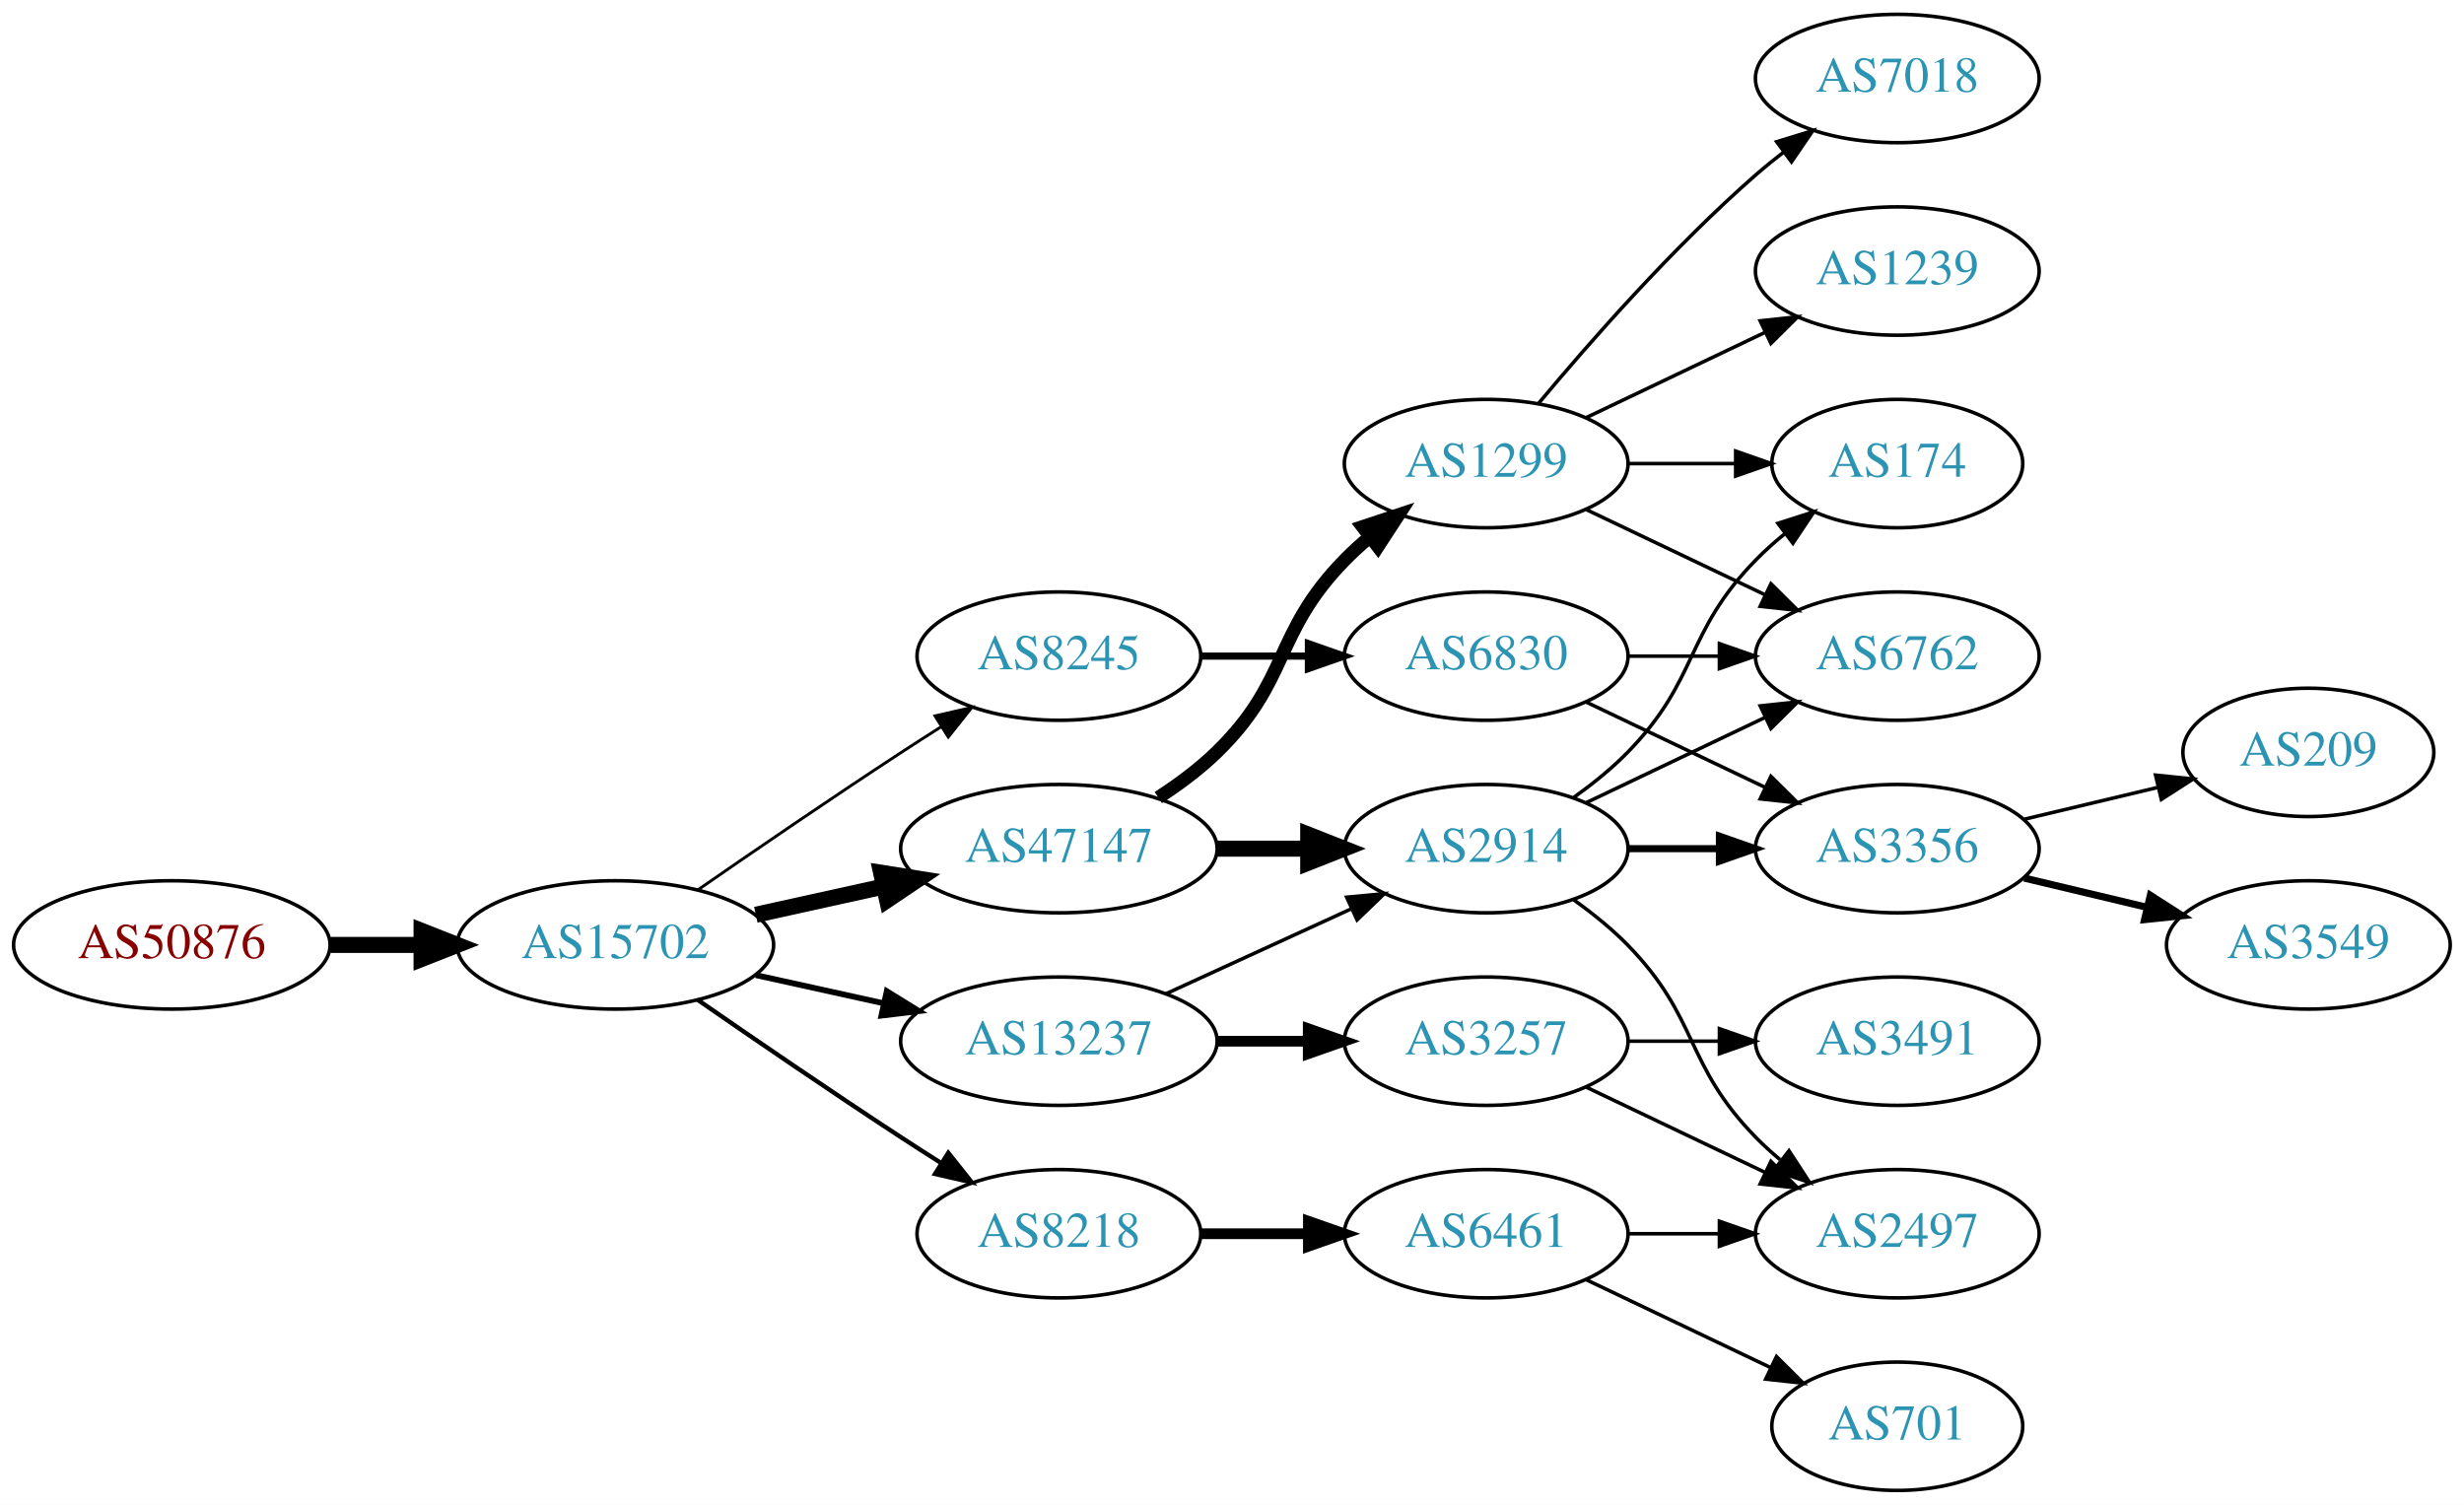
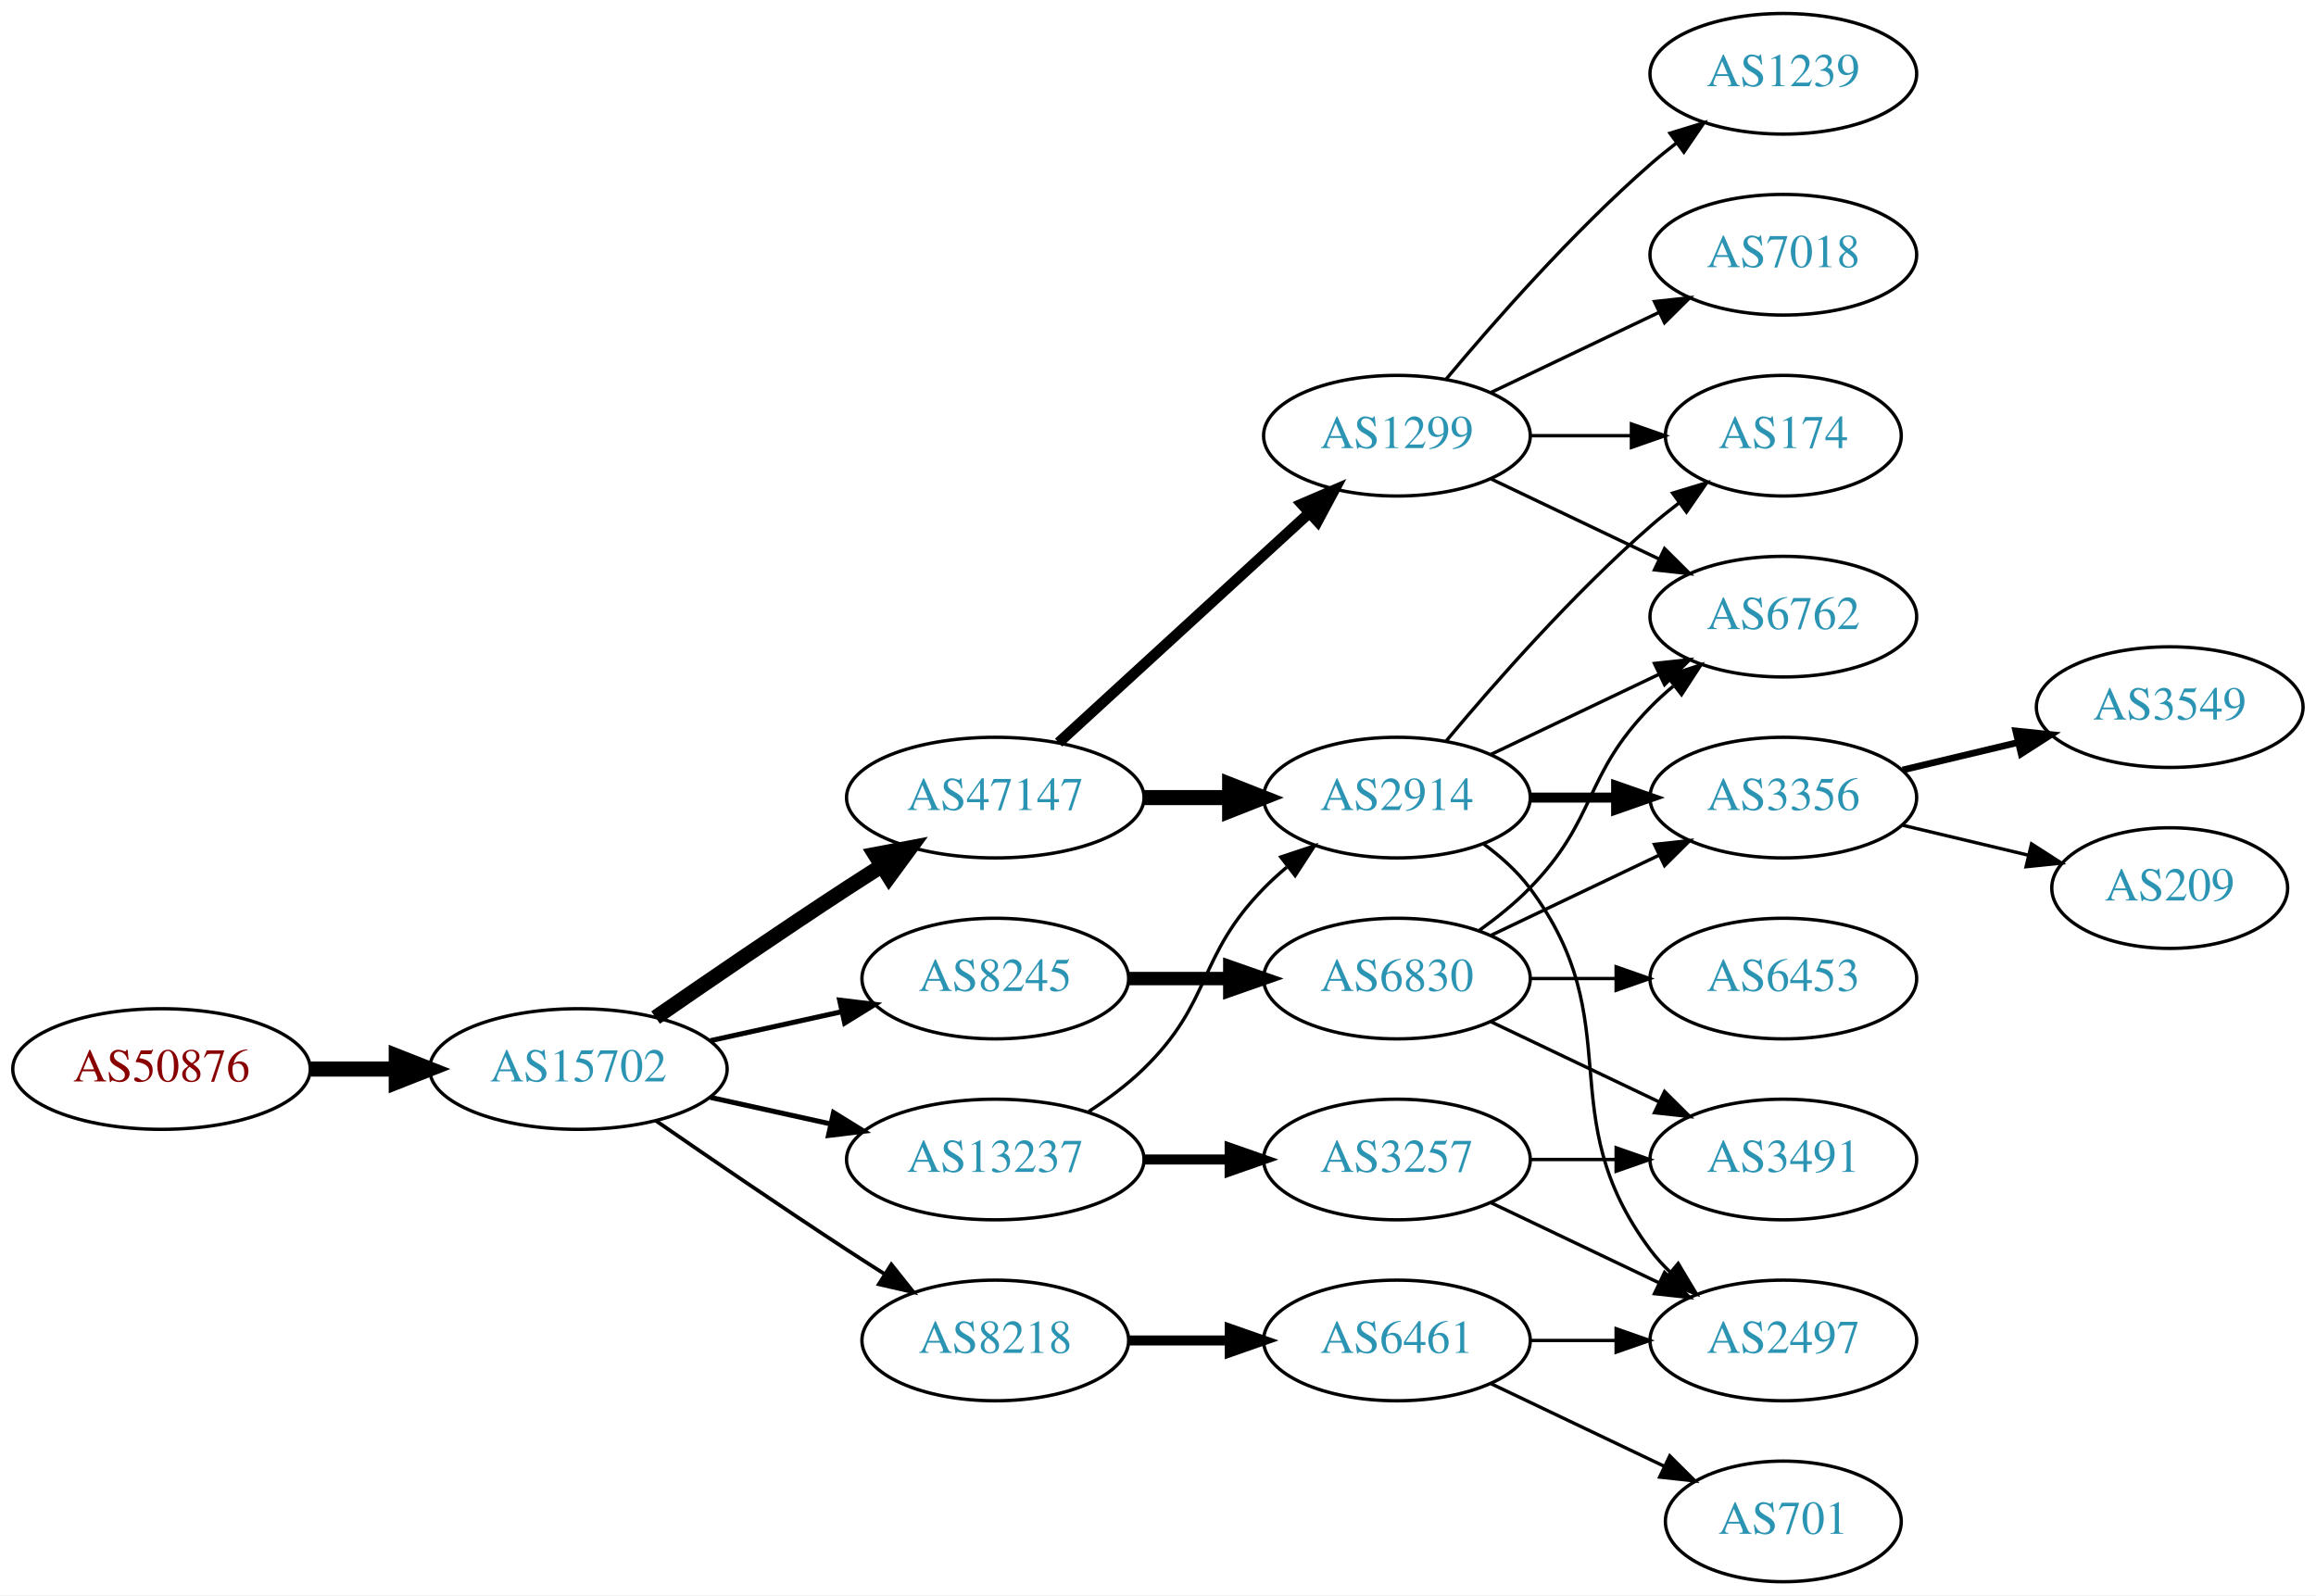
- <svg xmlns="http://www.w3.org/2000/svg" xmlns:xlink="http://www.w3.org/1999/xlink" width="691pt" height="422pt" viewBox="0.00 0.00 691.06 422.00">
-   <g id="graph0" class="graph" transform="scale(1 1) rotate(0) translate(4 418)">
-     <polygon fill="white" stroke="none" points="-4,4 -4,-418 687.055,-418 687.055,4 -4,4" />
+ <svg xmlns="http://www.w3.org/2000/svg" xmlns:xlink="http://www.w3.org/1999/xlink" width="691pt" height="476pt" viewBox="0.00 0.00 691.06 476.00">
+   <g id="graph0" class="graph" transform="scale(1 1) rotate(0) translate(4 472)">
+     <polygon fill="white" stroke="none" points="-4,4 -4,-472 687.055,-472 687.055,4 -4,4" />
    <g id="node1" class="node">
      <g id="a_node1">
        <a xlink:href="/asn/50876" xlink:title="AS50876 ~ Kopernikus IT Systems GmbH [AT]">
          <ellipse fill="#ffffff" stroke="black" cx="44.196" cy="-153" rx="44.393" ry="18" />
          <text text-anchor="middle" x="44.196" y="-149.3" font-family="Times,serif" font-size="14.00" fill="#880000">AS50876</text>
        </a>
      </g>
    </g>
    <g id="node2" class="node">
      <g id="a_node2">
        <a xlink:href="/asn/15702" xlink:title="AS15702 ~ Onstage Online GmbH [AT]">
          <ellipse fill="#ffffff" stroke="black" cx="168.588" cy="-153" rx="44.393" ry="18" />
          <text text-anchor="middle" x="168.588" y="-149.3" font-family="Times,serif" font-size="14.00" fill="#2c94b3">AS15702</text>
        </a>
      </g>
    </g>
    <g id="edge1" class="edge">
      <path fill="none" stroke="black" stroke-width="4.5" d="M88.692,-153C96.898,-153 105.569,-153 114.041,-153" />
      <polygon fill="black" stroke="black" stroke-width="4.5" points="114.233,-156.938 124.233,-153 114.233,-149.063 114.233,-156.938" />
    </g>
    <g id="node3" class="node">
      <g id="a_node3">
        <a xlink:href="/asn/47147" xlink:title="AS47147 ~ ANEXIA Internetdienstleistungs GmbH [AT]">
-           <ellipse fill="#ffffff" stroke="black" cx="292.98" cy="-180" rx="44.393" ry="18" />
-           <text text-anchor="middle" x="292.98" y="-176.3" font-family="Times,serif" font-size="14.00" fill="#2c94b3">AS47147</text>
+           <ellipse fill="#ffffff" stroke="black" cx="292.98" cy="-234" rx="44.393" ry="18" />
+           <text text-anchor="middle" x="292.98" y="-230.3" font-family="Times,serif" font-size="14.00" fill="#2c94b3">AS47147</text>
        </a>
      </g>
    </g>
    <g id="edge2" class="edge">
-       <path fill="none" stroke="black" stroke-width="4.5" d="M207.978,-161.469C219.37,-163.982 231.993,-166.767 243.917,-169.397" />
-       <polygon fill="black" stroke="black" stroke-width="4.5" points="243.113,-173.252 253.727,-171.561 244.81,-165.562 243.113,-173.252" />
+       <path fill="none" stroke="black" stroke-width="4.5" d="M191.619,-168.367C207.421,-179.305 229.278,-194.261 248.784,-207 252.105,-209.169 255.587,-211.406 259.074,-213.621" />
+       <polygon fill="black" stroke="black" stroke-width="4.5" points="257.097,-217.03 267.656,-219.032 261.296,-210.368 257.097,-217.03" />
    </g>
    <g id="node4" class="node">
      <g id="a_node4">
-         <a xlink:href="/asn/8218" xlink:title="AS8218 ~ legacy Neotelecoms [FR]">
-           <ellipse fill="#ffffff" stroke="black" cx="292.98" cy="-72" rx="39.794" ry="18" />
-           <text text-anchor="middle" x="292.98" y="-68.3" font-family="Times,serif" font-size="14.00" fill="#2c94b3">AS8218</text>
+         <a xlink:href="/asn/8245" xlink:title="AS8245 ~ Video-Broadcast GmbH [AT]">
+           <ellipse fill="#ffffff" stroke="black" cx="292.98" cy="-180" rx="39.794" ry="18" />
+           <text text-anchor="middle" x="292.98" y="-176.3" font-family="Times,serif" font-size="14.00" fill="#2c94b3">AS8245</text>
        </a>
      </g>
    </g>
    <g id="edge3" class="edge">
-       <path fill="none" stroke="black" stroke-width="1.227" d="M191.619,-137.633C207.421,-126.695 229.278,-111.739 248.784,-99 252.366,-96.661 256.137,-94.241 259.897,-91.856" />
-       <polygon fill="black" stroke="black" stroke-width="1.227" points="261.959,-94.693 268.558,-86.404 258.23,-88.769 261.959,-94.693" />
+       <path fill="none" stroke="black" stroke-width="1.5" d="M207.978,-161.469C220.369,-164.202 234.216,-167.257 247.036,-170.085" />
+       <polygon fill="black" stroke="black" stroke-width="1.5" points="246.532,-173.558 257.051,-172.295 248.04,-166.722 246.532,-173.558" />
    </g>
    <g id="node5" class="node">
      <g id="a_node5">
        <a xlink:href="/asn/13237" xlink:title="AS13237 ~ European Backbone of AS13237 [DE]">
          <ellipse fill="#ffffff" stroke="black" cx="292.98" cy="-126" rx="44.393" ry="18" />
          <text text-anchor="middle" x="292.98" y="-122.3" font-family="Times,serif" font-size="14.00" fill="#2c94b3">AS13237</text>
        </a>
      </g>
    </g>
    <g id="edge4" class="edge">
-       <path fill="none" stroke="black" stroke-width="1.636" d="M207.978,-144.531C219.37,-142.018 231.993,-139.233 243.917,-136.603" />
-       <polygon fill="black" stroke="black" stroke-width="1.636" points="244.716,-140.011 253.727,-134.439 243.208,-133.175 244.716,-140.011" />
+       <path fill="none" stroke="black" stroke-width="1.5" d="M207.978,-144.531C219.37,-142.018 231.993,-139.233 243.917,-136.603" />
+       <polygon fill="black" stroke="black" stroke-width="1.5" points="244.716,-140.011 253.727,-134.439 243.208,-133.175 244.716,-140.011" />
    </g>
    <g id="node6" class="node">
      <g id="a_node6">
-         <a xlink:href="/asn/8245" xlink:title="AS8245 ~ Video-Broadcast GmbH [AT]">
-           <ellipse fill="#ffffff" stroke="black" cx="292.98" cy="-234" rx="39.794" ry="18" />
-           <text text-anchor="middle" x="292.98" y="-230.3" font-family="Times,serif" font-size="14.00" fill="#2c94b3">AS8245</text>
+         <a xlink:href="/asn/8218" xlink:title="AS8218 ~ legacy Neotelecoms [FR]">
+           <ellipse fill="#ffffff" stroke="black" cx="292.98" cy="-72" rx="39.794" ry="18" />
+           <text text-anchor="middle" x="292.98" y="-68.3" font-family="Times,serif" font-size="14.00" fill="#2c94b3">AS8218</text>
        </a>
      </g>
    </g>
    <g id="edge5" class="edge">
-       <path fill="none" stroke="black" stroke-width="0.818" d="M191.619,-168.367C207.421,-179.305 229.278,-194.261 248.784,-207 252.366,-209.339 256.137,-211.759 259.897,-214.144" />
-       <polygon fill="black" stroke="black" stroke-width="0.818" points="258.23,-217.231 268.558,-219.596 261.959,-211.307 258.23,-217.231" />
+       <path fill="none" stroke="black" stroke-width="1.125" d="M191.619,-137.633C207.421,-126.695 229.278,-111.739 248.784,-99 252.366,-96.661 256.137,-94.241 259.897,-91.856" />
+       <polygon fill="black" stroke="black" stroke-width="1.125" points="261.959,-94.693 268.558,-86.404 258.23,-88.769 261.959,-94.693" />
    </g>
    <g id="node7" class="node">
      <g id="a_node7">
-         <a xlink:href="/asn/1299" xlink:title="AS1299 ~ Telia Carrier [EU]">
-           <ellipse fill="#ffffff" stroke="black" cx="412.823" cy="-288" rx="39.794" ry="18" />
-           <text text-anchor="middle" x="412.823" y="-284.3" font-family="Times,serif" font-size="14.00" fill="#2c94b3">AS1299</text>
+         <a xlink:href="/asn/2914" xlink:title="AS2914 ~ NTT America, Inc. [US]">
+           <ellipse fill="#ffffff" stroke="black" cx="412.823" cy="-234" rx="39.794" ry="18" />
+           <text text-anchor="middle" x="412.823" y="-230.3" font-family="Times,serif" font-size="14.00" fill="#2c94b3">AS2914</text>
        </a>
      </g>
    </g>
    <g id="edge6" class="edge">
-       <path fill="none" stroke="black" stroke-width="3.75" d="M320.864,-194.329C326.589,-198.036 332.355,-202.318 337.176,-207 357.87,-227.094 353.004,-240.383 373.176,-261 375.269,-263.139 377.553,-265.218 379.929,-267.21" />
-       <polygon fill="black" stroke="black" stroke-width="3.75" points="378.173,-270.275 388.229,-273.611 382.448,-264.732 378.173,-270.275" />
+       <path fill="none" stroke="black" stroke-width="4.5" d="M337.191,-234C345.504,-234 354.267,-234 362.749,-234" />
+       <polygon fill="black" stroke="black" stroke-width="4.5" points="362.908,-237.938 372.908,-234 362.908,-230.063 362.908,-237.938" />
    </g>
    <g id="node8" class="node">
      <g id="a_node8">
-         <a xlink:href="/asn/2914" xlink:title="AS2914 ~ NTT America, Inc. [US]">
+         <a xlink:href="/asn/1299" xlink:title="AS1299 ~ Telia Carrier [EU]">
+           <ellipse fill="#ffffff" stroke="black" cx="412.823" cy="-342" rx="39.794" ry="18" />
+           <text text-anchor="middle" x="412.823" y="-338.3" font-family="Times,serif" font-size="14.00" fill="#2c94b3">AS1299</text>
+         </a>
+       </g>
+     </g>
+     <g id="edge7" class="edge">
+       <path fill="none" stroke="black" stroke-width="3.214" d="M311.878,-250.403C331.806,-268.667 364.164,-298.322 386.641,-318.921" />
+       <polygon fill="black" stroke="black" stroke-width="3.214" points="384.406,-321.62 394.143,-325.797 389.135,-316.46 384.406,-321.62" />
+     </g>
+     <g id="node17" class="node">
+       <g id="a_node17">
+         <a xlink:href="/asn/6830" xlink:title="AS6830 ~ LGI-UPC [AT]">
          <ellipse fill="#ffffff" stroke="black" cx="412.823" cy="-180" rx="39.794" ry="18" />
-           <text text-anchor="middle" x="412.823" y="-176.3" font-family="Times,serif" font-size="14.00" fill="#2c94b3">AS2914</text>
-         </a>
-       </g>
-     </g>
-     <g id="edge7" class="edge">
-       <path fill="none" stroke="black" stroke-width="4.5" d="M337.191,-180C345.504,-180 354.267,-180 362.749,-180" />
-       <polygon fill="black" stroke="black" stroke-width="4.5" points="362.908,-183.938 372.908,-180 362.908,-176.063 362.908,-183.938" />
-     </g>
-     <g id="node13" class="node">
-       <g id="a_node13">
+           <text text-anchor="middle" x="412.823" y="-176.3" font-family="Times,serif" font-size="14.00" fill="#2c94b3">AS6830</text>
+         </a>
+       </g>
+     </g>
+     <g id="edge18" class="edge">
+       <path fill="none" stroke="black" stroke-width="4" d="M332.893,-180C342.446,-180 352.796,-180 362.759,-180" />
+       <polygon fill="black" stroke="black" stroke-width="4" points="362.951,-183.5 372.951,-180 362.951,-176.5 362.951,-183.5" />
+     </g>
+     <g id="edge24" class="edge">
+       <path fill="none" stroke="black" d="M320.864,-140.329C326.589,-144.036 332.355,-148.318 337.176,-153 357.87,-173.094 353.004,-186.383 373.176,-207 375.269,-209.139 377.553,-211.218 379.929,-213.21" />
+       <polygon fill="black" stroke="black" points="378.173,-216.275 388.229,-219.611 382.448,-210.732 378.173,-216.275" />
+     </g>
+     <g id="node20" class="node">
+       <g id="a_node20">
+         <a xlink:href="/asn/3257" xlink:title="AS3257 ~ GTT [DE]">
+           <ellipse fill="#ffffff" stroke="black" cx="412.823" cy="-126" rx="39.794" ry="18" />
+           <text text-anchor="middle" x="412.823" y="-122.3" font-family="Times,serif" font-size="14.00" fill="#2c94b3">AS3257</text>
+         </a>
+       </g>
+     </g>
+     <g id="edge23" class="edge">
+       <path fill="none" stroke="black" stroke-width="3" d="M337.191,-126C345.504,-126 354.267,-126 362.749,-126" />
+       <polygon fill="black" stroke="black" stroke-width="3" points="362.908,-129.5 372.908,-126 362.908,-122.5 362.908,-129.5" />
+     </g>
+     <g id="node21" class="node">
+       <g id="a_node21">
        <a xlink:href="/asn/6461" xlink:title="AS6461 ~ Zayo Bandwidth [US]">
          <ellipse fill="#ffffff" stroke="black" cx="412.823" cy="-72" rx="39.794" ry="18" />
          <text text-anchor="middle" x="412.823" y="-68.3" font-family="Times,serif" font-size="14.00" fill="#2c94b3">AS6461</text>
        </a>
      </g>
    </g>
-     <g id="edge12" class="edge">
+     <g id="edge27" class="edge">
      <path fill="none" stroke="black" stroke-width="3" d="M332.893,-72C342.446,-72 352.796,-72 362.759,-72" />
      <polygon fill="black" stroke="black" stroke-width="3" points="362.951,-75.5 372.951,-72 362.951,-68.5 362.951,-75.5" />
    </g>
-     <g id="edge21" class="edge">
-       <path fill="none" stroke="black" d="M323.11,-139.348C338.721,-146.502 358.119,-155.391 374.791,-163.03" />
-       <polygon fill="black" stroke="black" points="373.694,-166.378 384.243,-167.362 376.61,-160.014 373.694,-166.378" />
-     </g>
-     <g id="node19" class="node">
-       <g id="a_node19">
-         <a xlink:href="/asn/3257" xlink:title="AS3257 ~ GTT [DE]">
-           <ellipse fill="#ffffff" stroke="black" cx="412.823" cy="-126" rx="39.794" ry="18" />
-           <text text-anchor="middle" x="412.823" y="-122.3" font-family="Times,serif" font-size="14.00" fill="#2c94b3">AS3257</text>
-         </a>
-       </g>
-     </g>
-     <g id="edge22" class="edge">
-       <path fill="none" stroke="black" stroke-width="3" d="M337.191,-126C345.504,-126 354.267,-126 362.749,-126" />
-       <polygon fill="black" stroke="black" stroke-width="3" points="362.908,-129.5 372.908,-126 362.908,-122.5 362.908,-129.5" />
-     </g>
-     <g id="node20" class="node">
-       <g id="a_node20">
-         <a xlink:href="/asn/6830" xlink:title="AS6830 ~ LGI-UPC [AT]">
-           <ellipse fill="#ffffff" stroke="black" cx="412.823" cy="-234" rx="39.794" ry="18" />
-           <text text-anchor="middle" x="412.823" y="-230.3" font-family="Times,serif" font-size="14.00" fill="#2c94b3">AS6830</text>
-         </a>
-       </g>
-     </g>
-     <g id="edge23" class="edge">
-       <path fill="none" stroke="black" stroke-width="2" d="M332.893,-234C342.446,-234 352.796,-234 362.759,-234" />
-       <polygon fill="black" stroke="black" stroke-width="2" points="362.951,-237.5 372.951,-234 362.951,-230.5 362.951,-237.5" />
-     </g>
    <g id="node9" class="node">
      <g id="a_node9">
-         <a xlink:href="/asn/174" xlink:title="AS174 ~ Cogent Communications [US]">
-           <ellipse fill="#ffffff" stroke="black" cx="528.116" cy="-288" rx="35.194" ry="18" />
-           <text text-anchor="middle" x="528.116" y="-284.3" font-family="Times,serif" font-size="14.00" fill="#2c94b3">AS174</text>
+         <a xlink:href="/asn/2497" xlink:title="AS2497 ~ Internet Initiative Japan Inc. [JP]">
+           <ellipse fill="#ffffff" stroke="black" cx="528.116" cy="-72" rx="39.794" ry="18" />
+           <text text-anchor="middle" x="528.116" y="-68.3" font-family="Times,serif" font-size="14.00" fill="#2c94b3">AS2497</text>
        </a>
      </g>
    </g>
    <g id="edge8" class="edge">
-       <path fill="none" stroke="black" d="M452.495,-288C462.201,-288 472.691,-288 482.654,-288" />
-       <polygon fill="black" stroke="black" points="482.79,-291.5 492.79,-288 482.79,-284.5 482.79,-291.5" />
+       <path fill="none" stroke="black" d="M438.754,-220.118C443.83,-216.389 448.748,-211.984 452.469,-207 482.741,-166.458 458.198,-139.542 488.469,-99 490.214,-96.664 492.221,-94.455 494.385,-92.383" />
+       <polygon fill="black" stroke="black" points="496.744,-94.973 502.185,-85.882 492.262,-89.595 496.744,-94.973" />
    </g>
    <g id="node10" class="node">
      <g id="a_node10">
-         <a xlink:href="/asn/6762" xlink:title="AS6762 ~ TELECOM ITALIA SPARKLE S.p.A. [IT]">
+         <a xlink:href="/asn/3356" xlink:title="AS3356 ~ Level 3 Parent, LLC [US]">
          <ellipse fill="#ffffff" stroke="black" cx="528.116" cy="-234" rx="39.794" ry="18" />
-           <text text-anchor="middle" x="528.116" y="-230.3" font-family="Times,serif" font-size="14.00" fill="#2c94b3">AS6762</text>
+           <text text-anchor="middle" x="528.116" y="-230.3" font-family="Times,serif" font-size="14.00" fill="#2c94b3">AS3356</text>
        </a>
      </g>
    </g>
    <g id="edge9" class="edge">
-       <path fill="none" stroke="black" d="M440.959,-275.066C455.953,-267.919 474.774,-258.948 490.998,-251.215" />
-       <polygon fill="black" stroke="black" points="492.68,-254.291 500.201,-246.829 489.668,-247.972 492.68,-254.291" />
+       <path fill="none" stroke="black" stroke-width="3" d="M452.495,-234C460.698,-234 469.462,-234 477.994,-234" />
+       <polygon fill="black" stroke="black" stroke-width="3" points="478.233,-237.5 488.233,-234 478.233,-230.5 478.233,-237.5" />
    </g>
    <g id="node11" class="node">
      <g id="a_node11">
+         <a xlink:href="/asn/6762" xlink:title="AS6762 ~ TELECOM ITALIA SPARKLE S.p.A. [IT]">
+           <ellipse fill="#ffffff" stroke="black" cx="528.116" cy="-288" rx="39.794" ry="18" />
+           <text text-anchor="middle" x="528.116" y="-284.3" font-family="Times,serif" font-size="14.00" fill="#2c94b3">AS6762</text>
+         </a>
+       </g>
+     </g>
+     <g id="edge10" class="edge">
+       <path fill="none" stroke="black" d="M440.959,-246.934C455.953,-254.081 474.774,-263.052 490.998,-270.785" />
+       <polygon fill="black" stroke="black" points="489.668,-274.028 500.201,-275.171 492.68,-267.709 489.668,-274.028" />
+     </g>
+     <g id="node12" class="node">
+       <g id="a_node12">
+         <a xlink:href="/asn/174" xlink:title="AS174 ~ Cogent Communications [US]">
+           <ellipse fill="#ffffff" stroke="black" cx="528.116" cy="-342" rx="35.194" ry="18" />
+           <text text-anchor="middle" x="528.116" y="-338.3" font-family="Times,serif" font-size="14.00" fill="#2c94b3">AS174</text>
+         </a>
+       </g>
+     </g>
+     <g id="edge11" class="edge">
+       <path fill="none" stroke="black" d="M427.453,-250.817C441.736,-267.929 465.282,-294.745 488.469,-315 491.139,-317.332 494.012,-319.648 496.942,-321.886" />
+       <polygon fill="black" stroke="black" points="495.093,-324.87 505.234,-327.939 499.22,-319.216 495.093,-324.87" />
+     </g>
+     <g id="edge12" class="edge">
+       <path fill="none" stroke="black" d="M440.959,-329.066C455.953,-321.919 474.774,-312.948 490.998,-305.215" />
+       <polygon fill="black" stroke="black" points="492.68,-308.291 500.201,-300.829 489.668,-301.972 492.68,-308.291" />
+     </g>
+     <g id="edge14" class="edge">
+       <path fill="none" stroke="black" d="M452.495,-342C462.201,-342 472.691,-342 482.654,-342" />
+       <polygon fill="black" stroke="black" points="482.79,-345.5 492.79,-342 482.79,-338.5 482.79,-345.5" />
+     </g>
+     <g id="node13" class="node">
+       <g id="a_node13">
        <a xlink:href="/asn/7018" xlink:title="AS7018 ~ AT&amp;T Services, Inc. [US]">
          <ellipse fill="#ffffff" stroke="black" cx="528.116" cy="-396" rx="39.794" ry="18" />
          <text text-anchor="middle" x="528.116" y="-392.3" font-family="Times,serif" font-size="14.00" fill="#2c94b3">AS7018</text>
        </a>
      </g>
    </g>
-     <g id="edge10" class="edge">
-       <path fill="none" stroke="black" d="M427.453,-304.817C441.736,-321.929 465.282,-348.745 488.469,-369 490.935,-371.154 493.574,-373.294 496.271,-375.372" />
-       <polygon fill="black" stroke="black" points="494.296,-378.264 504.425,-381.37 498.444,-372.625 494.296,-378.264" />
-     </g>
-     <g id="node12" class="node">
-       <g id="a_node12">
+     <g id="edge13" class="edge">
+       <path fill="none" stroke="black" d="M440.959,-354.934C455.953,-362.081 474.774,-371.052 490.998,-378.785" />
+       <polygon fill="black" stroke="black" points="489.668,-382.028 500.201,-383.171 492.68,-375.709 489.668,-382.028" />
+     </g>
+     <g id="node14" class="node">
+       <g id="a_node14">
        <a xlink:href="/asn/1239" xlink:title="AS1239 ~ Sprint [US]">
-           <ellipse fill="#ffffff" stroke="black" cx="528.116" cy="-342" rx="39.794" ry="18" />
-           <text text-anchor="middle" x="528.116" y="-338.3" font-family="Times,serif" font-size="14.00" fill="#2c94b3">AS1239</text>
-         </a>
-       </g>
-     </g>
-     <g id="edge11" class="edge">
-       <path fill="none" stroke="black" d="M440.959,-300.934C455.953,-308.081 474.774,-317.052 490.998,-324.785" />
-       <polygon fill="black" stroke="black" points="489.668,-328.028 500.201,-329.171 492.68,-321.709 489.668,-328.028" />
-     </g>
-     <g id="edge18" class="edge">
-       <path fill="none" stroke="black" d="M437.417,-194.389C442.673,-198.148 448.005,-202.437 452.469,-207 472.642,-227.617 468.297,-240.383 488.469,-261 490.949,-263.534 493.695,-265.983 496.548,-268.304" />
-       <polygon fill="black" stroke="black" points="494.639,-271.248 504.733,-274.468 498.85,-265.657 494.639,-271.248" />
+           <ellipse fill="#ffffff" stroke="black" cx="528.116" cy="-450" rx="39.794" ry="18" />
+           <text text-anchor="middle" x="528.116" y="-446.3" font-family="Times,serif" font-size="14.00" fill="#2c94b3">AS1239</text>
+         </a>
+       </g>
+     </g>
+     <g id="edge15" class="edge">
+       <path fill="none" stroke="black" d="M427.453,-358.817C441.736,-375.929 465.282,-402.745 488.469,-423 490.935,-425.154 493.574,-427.294 496.271,-429.372" />
+       <polygon fill="black" stroke="black" points="494.296,-432.264 504.425,-435.37 498.444,-426.625 494.296,-432.264" />
+     </g>
+     <g id="node15" class="node">
+       <g id="a_node15">
+         <a xlink:href="/asn/3549" xlink:title="AS3549 ~ Level 3 Parent, LLC [US]">
+           <ellipse fill="#ffffff" stroke="black" cx="643.409" cy="-261" rx="39.794" ry="18" />
+           <text text-anchor="middle" x="643.409" y="-257.3" font-family="Times,serif" font-size="14.00" fill="#2c94b3">AS3549</text>
+         </a>
+       </g>
    </g>
    <g id="edge16" class="edge">
+       <path fill="none" stroke="black" stroke-width="2" d="M563.723,-242.248C574.594,-244.838 586.749,-247.735 598.191,-250.462" />
+       <polygon fill="black" stroke="black" stroke-width="2" points="597.475,-253.889 608.014,-252.803 599.097,-247.08 597.475,-253.889" />
+     </g>
+     <g id="node16" class="node">
+       <g id="a_node16">
+         <a xlink:href="/asn/209" xlink:title="AS209 ~ CenturyLink Communications, LLC [US]">
+           <ellipse fill="#ffffff" stroke="black" cx="643.409" cy="-207" rx="35.194" ry="18" />
+           <text text-anchor="middle" x="643.409" y="-203.3" font-family="Times,serif" font-size="14.00" fill="#2c94b3">AS209</text>
+         </a>
+       </g>
+     </g>
+     <g id="edge17" class="edge">
+       <path fill="none" stroke="black" d="M563.723,-225.752C575.518,-222.942 588.822,-219.771 601.09,-216.847" />
+       <polygon fill="black" stroke="black" points="602.179,-220.186 611.095,-214.463 600.556,-213.376 602.179,-220.186" />
+     </g>
+     <g id="edge19" class="edge">
      <path fill="none" stroke="black" d="M440.959,-192.934C455.953,-200.081 474.774,-209.052 490.998,-216.785" />
      <polygon fill="black" stroke="black" points="489.668,-220.028 500.201,-221.171 492.68,-213.709 489.668,-220.028" />
    </g>
-     <g id="node14" class="node">
-       <g id="a_node14">
-         <a xlink:href="/asn/2497" xlink:title="AS2497 ~ Internet Initiative Japan Inc. [JP]">
-           <ellipse fill="#ffffff" stroke="black" cx="528.116" cy="-72" rx="39.794" ry="18" />
-           <text text-anchor="middle" x="528.116" y="-68.3" font-family="Times,serif" font-size="14.00" fill="#2c94b3">AS2497</text>
-         </a>
-       </g>
-     </g>
-     <g id="edge17" class="edge">
-       <path fill="none" stroke="black" d="M437.417,-165.611C442.673,-161.852 448.005,-157.563 452.469,-153 472.642,-132.383 468.297,-119.617 488.469,-99 490.562,-96.861 492.846,-94.782 495.222,-92.79" />
-       <polygon fill="black" stroke="black" points="497.741,-95.268 503.522,-86.389 493.466,-89.725 497.741,-95.268" />
-     </g>
-     <g id="node16" class="node">
-       <g id="a_node16">
-         <a xlink:href="/asn/3356" xlink:title="AS3356 ~ Level 3 Parent, LLC [US]">
+     <g id="edge21" class="edge">
+       <path fill="none" stroke="black" d="M437.417,-194.389C442.673,-198.148 448.005,-202.437 452.469,-207 472.642,-227.617 468.297,-240.383 488.469,-261 490.562,-263.139 492.846,-265.218 495.222,-267.21" />
+       <polygon fill="black" stroke="black" points="493.466,-270.275 503.522,-273.611 497.741,-264.732 493.466,-270.275" />
+     </g>
+     <g id="node18" class="node">
+       <g id="a_node18">
+         <a xlink:href="/asn/6453" xlink:title="AS6453 ~ TATA COMMUNICATIONS (AMERICA) INC [US]">
          <ellipse fill="#ffffff" stroke="black" cx="528.116" cy="-180" rx="39.794" ry="18" />
-           <text text-anchor="middle" x="528.116" y="-176.3" font-family="Times,serif" font-size="14.00" fill="#2c94b3">AS3356</text>
-         </a>
-       </g>
-     </g>
-     <g id="edge15" class="edge">
-       <path fill="none" stroke="black" stroke-width="2" d="M452.495,-180C460.698,-180 469.462,-180 477.994,-180" />
-       <polygon fill="black" stroke="black" stroke-width="2" points="478.233,-183.5 488.233,-180 478.233,-176.5 478.233,-183.5" />
-     </g>
-     <g id="edge13" class="edge">
+           <text text-anchor="middle" x="528.116" y="-176.3" font-family="Times,serif" font-size="14.00" fill="#2c94b3">AS6453</text>
+         </a>
+       </g>
+     </g>
+     <g id="edge20" class="edge">
+       <path fill="none" stroke="black" d="M452.495,-180C460.698,-180 469.462,-180 477.994,-180" />
+       <polygon fill="black" stroke="black" points="478.233,-183.5 488.233,-180 478.233,-176.5 478.233,-183.5" />
+     </g>
+     <g id="node19" class="node">
+       <g id="a_node19">
+         <a xlink:href="/asn/3491" xlink:title="AS3491 ~ PCCW Global, Inc. [US]">
+           <ellipse fill="#ffffff" stroke="black" cx="528.116" cy="-126" rx="39.794" ry="18" />
+           <text text-anchor="middle" x="528.116" y="-122.3" font-family="Times,serif" font-size="14.00" fill="#2c94b3">AS3491</text>
+         </a>
+       </g>
+     </g>
+     <g id="edge22" class="edge">
+       <path fill="none" stroke="black" d="M440.959,-167.066C455.953,-159.919 474.774,-150.948 490.998,-143.215" />
+       <polygon fill="black" stroke="black" points="492.68,-146.291 500.201,-138.829 489.668,-139.972 492.68,-146.291" />
+     </g>
+     <g id="edge25" class="edge">
+       <path fill="none" stroke="black" d="M440.959,-113.066C455.953,-105.919 474.774,-96.948 490.998,-89.215" />
+       <polygon fill="black" stroke="black" points="492.68,-92.291 500.201,-84.829 489.668,-85.972 492.68,-92.291" />
+     </g>
+     <g id="edge26" class="edge">
+       <path fill="none" stroke="black" d="M452.495,-126C460.698,-126 469.462,-126 477.994,-126" />
+       <polygon fill="black" stroke="black" points="478.233,-129.5 488.233,-126 478.233,-122.5 478.233,-129.5" />
+     </g>
+     <g id="edge29" class="edge">
      <path fill="none" stroke="black" d="M452.495,-72C460.698,-72 469.462,-72 477.994,-72" />
      <polygon fill="black" stroke="black" points="478.233,-75.5 488.233,-72 478.233,-68.5 478.233,-75.5" />
    </g>
-     <g id="node15" class="node">
-       <g id="a_node15">
+     <g id="node22" class="node">
+       <g id="a_node22">
        <a xlink:href="/asn/701" xlink:title="AS701 ~ UUNET [US]">
          <ellipse fill="#ffffff" stroke="black" cx="528.116" cy="-18" rx="35.194" ry="18" />
          <text text-anchor="middle" x="528.116" y="-14.3" font-family="Times,serif" font-size="14.00" fill="#2c94b3">AS701</text>
        </a>
      </g>
    </g>
-     <g id="edge14" class="edge">
+     <g id="edge28" class="edge">
      <path fill="none" stroke="black" d="M440.959,-59.066C456.391,-51.71 475.877,-42.423 492.412,-34.541" />
      <polygon fill="black" stroke="black" points="494.232,-37.551 501.754,-30.089 491.221,-31.232 494.232,-37.551" />
    </g>
-     <g id="node17" class="node">
-       <g id="a_node17">
-         <a xlink:href="/asn/209" xlink:title="AS209 ~ CenturyLink Communications, LLC [US]">
-           <ellipse fill="#ffffff" stroke="black" cx="643.409" cy="-207" rx="35.194" ry="18" />
-           <text text-anchor="middle" x="643.409" y="-203.3" font-family="Times,serif" font-size="14.00" fill="#2c94b3">AS209</text>
-         </a>
-       </g>
-     </g>
-     <g id="edge19" class="edge">
-       <path fill="none" stroke="black" d="M563.723,-188.248C575.518,-191.058 588.822,-194.229 601.09,-197.153" />
-       <polygon fill="black" stroke="black" points="600.556,-200.624 611.095,-199.537 602.179,-193.814 600.556,-200.624" />
-     </g>
-     <g id="node18" class="node">
-       <g id="a_node18">
-         <a xlink:href="/asn/3549" xlink:title="AS3549 ~ Level 3 Parent, LLC [US]">
-           <ellipse fill="#ffffff" stroke="black" cx="643.409" cy="-153" rx="39.794" ry="18" />
-           <text text-anchor="middle" x="643.409" y="-149.3" font-family="Times,serif" font-size="14.00" fill="#2c94b3">AS3549</text>
-         </a>
-       </g>
-     </g>
-     <g id="edge20" class="edge">
-       <path fill="none" stroke="black" stroke-width="2" d="M563.723,-171.752C574.594,-169.162 586.749,-166.265 598.191,-163.538" />
-       <polygon fill="black" stroke="black" stroke-width="2" points="599.097,-166.92 608.014,-161.197 597.475,-160.111 599.097,-166.92" />
-     </g>
-     <g id="edge26" class="edge">
-       <path fill="none" stroke="black" d="M440.959,-113.066C455.953,-105.919 474.774,-96.948 490.998,-89.215" />
-       <polygon fill="black" stroke="black" points="492.68,-92.291 500.201,-84.829 489.668,-85.972 492.68,-92.291" />
-     </g>
-     <g id="node21" class="node">
-       <g id="a_node21">
-         <a xlink:href="/asn/3491" xlink:title="AS3491 ~ PCCW Global, Inc. [US]">
-           <ellipse fill="#ffffff" stroke="black" cx="528.116" cy="-126" rx="39.794" ry="18" />
-           <text text-anchor="middle" x="528.116" y="-122.3" font-family="Times,serif" font-size="14.00" fill="#2c94b3">AS3491</text>
-         </a>
-       </g>
-     </g>
-     <g id="edge27" class="edge">
-       <path fill="none" stroke="black" d="M452.495,-126C460.698,-126 469.462,-126 477.994,-126" />
-       <polygon fill="black" stroke="black" points="478.233,-129.5 488.233,-126 478.233,-122.5 478.233,-129.5" />
-     </g>
-     <g id="edge24" class="edge">
-       <path fill="none" stroke="black" d="M452.495,-234C460.698,-234 469.462,-234 477.994,-234" />
-       <polygon fill="black" stroke="black" points="478.233,-237.5 488.233,-234 478.233,-230.5 478.233,-237.5" />
-     </g>
-     <g id="edge25" class="edge">
-       <path fill="none" stroke="black" d="M440.959,-221.066C455.953,-213.919 474.774,-204.948 490.998,-197.215" />
-       <polygon fill="black" stroke="black" points="492.68,-200.291 500.201,-192.829 489.668,-193.972 492.68,-200.291" />
-     </g>
  </g>
</svg>
